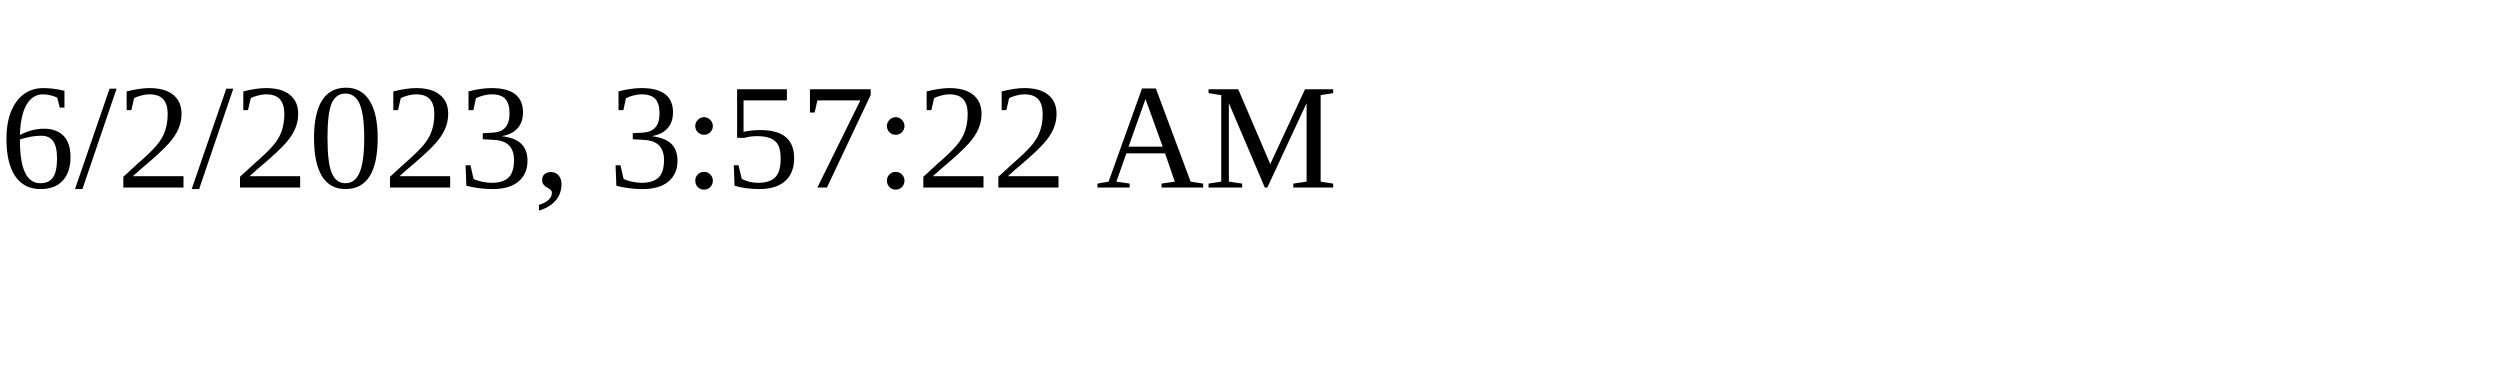
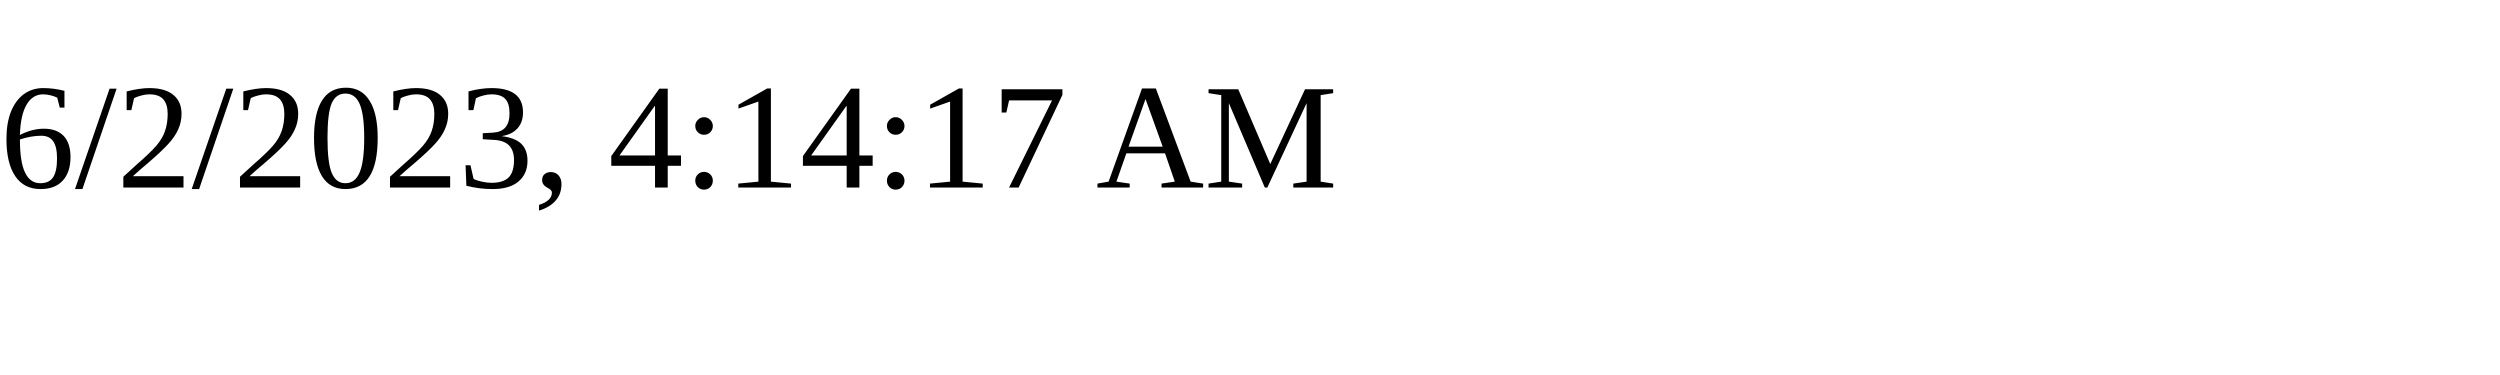
<svg xmlns="http://www.w3.org/2000/svg" height="30" width="200">
-   <text x="0" y="15">6/2/2023, 3:57:22 AM</text>
+   <text x="0" y="15">6/2/2023, 4:14:17 AM</text>
</svg>
